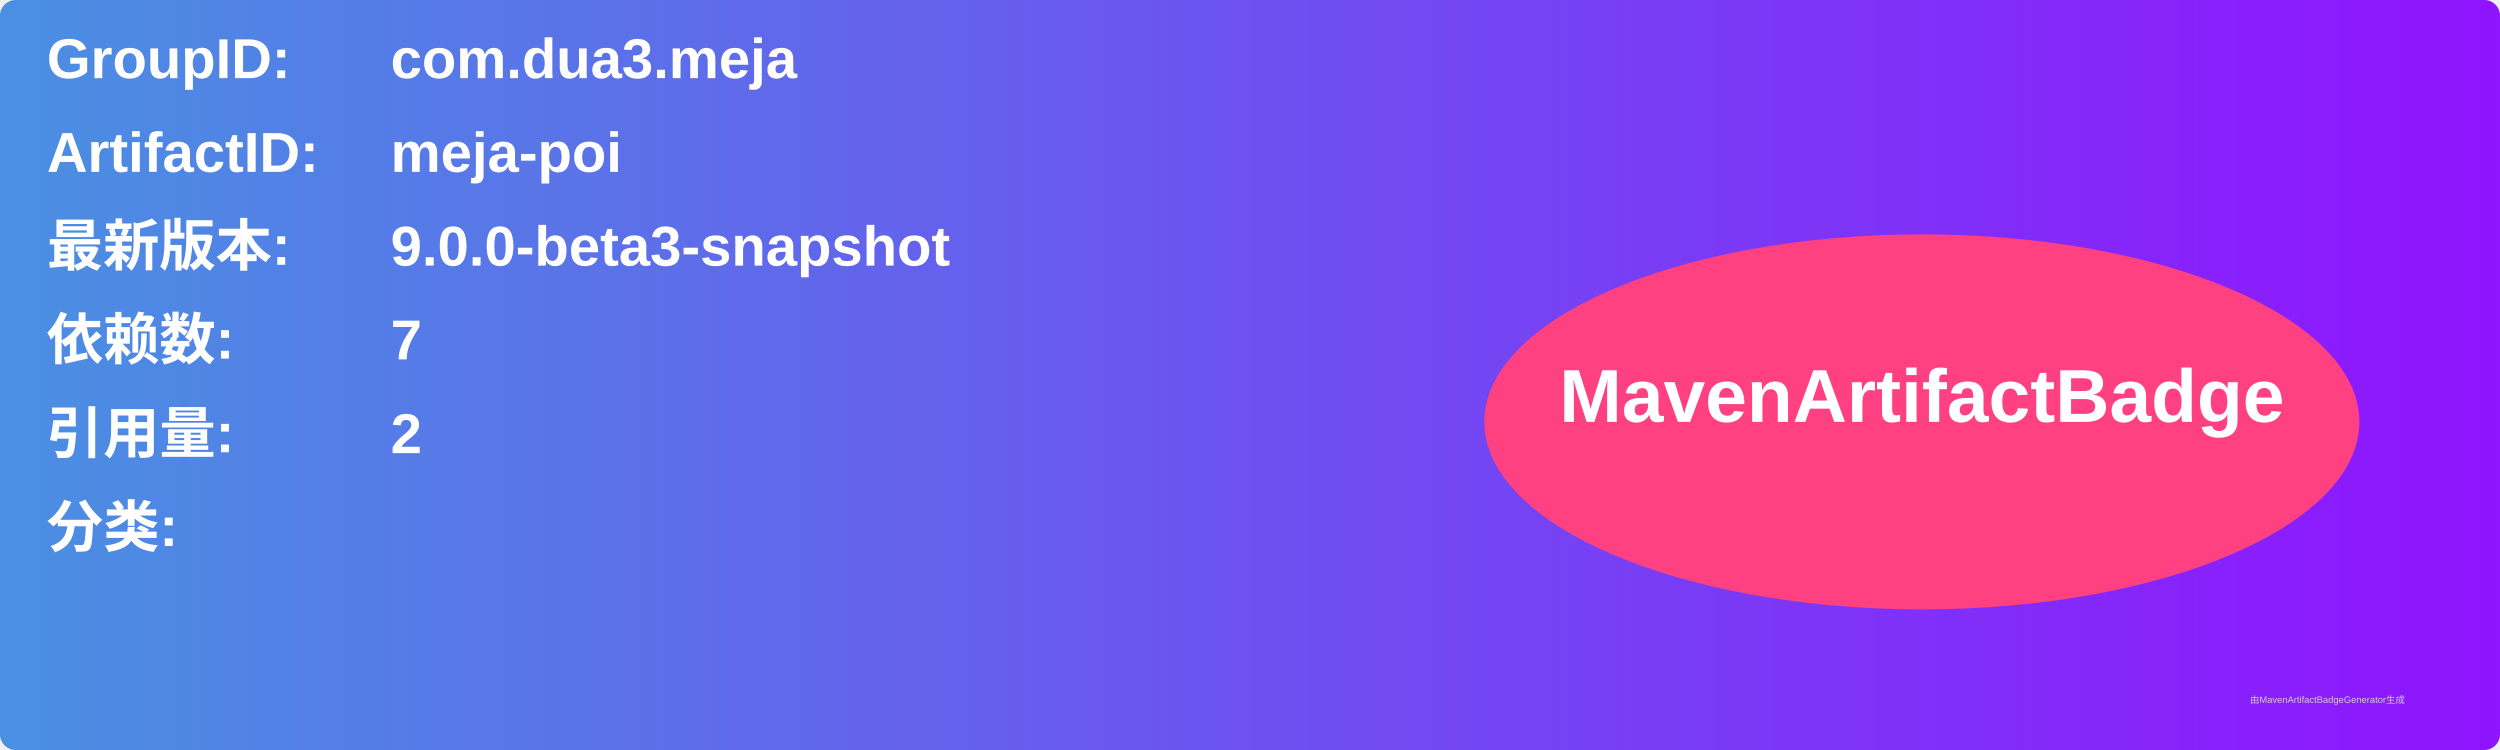
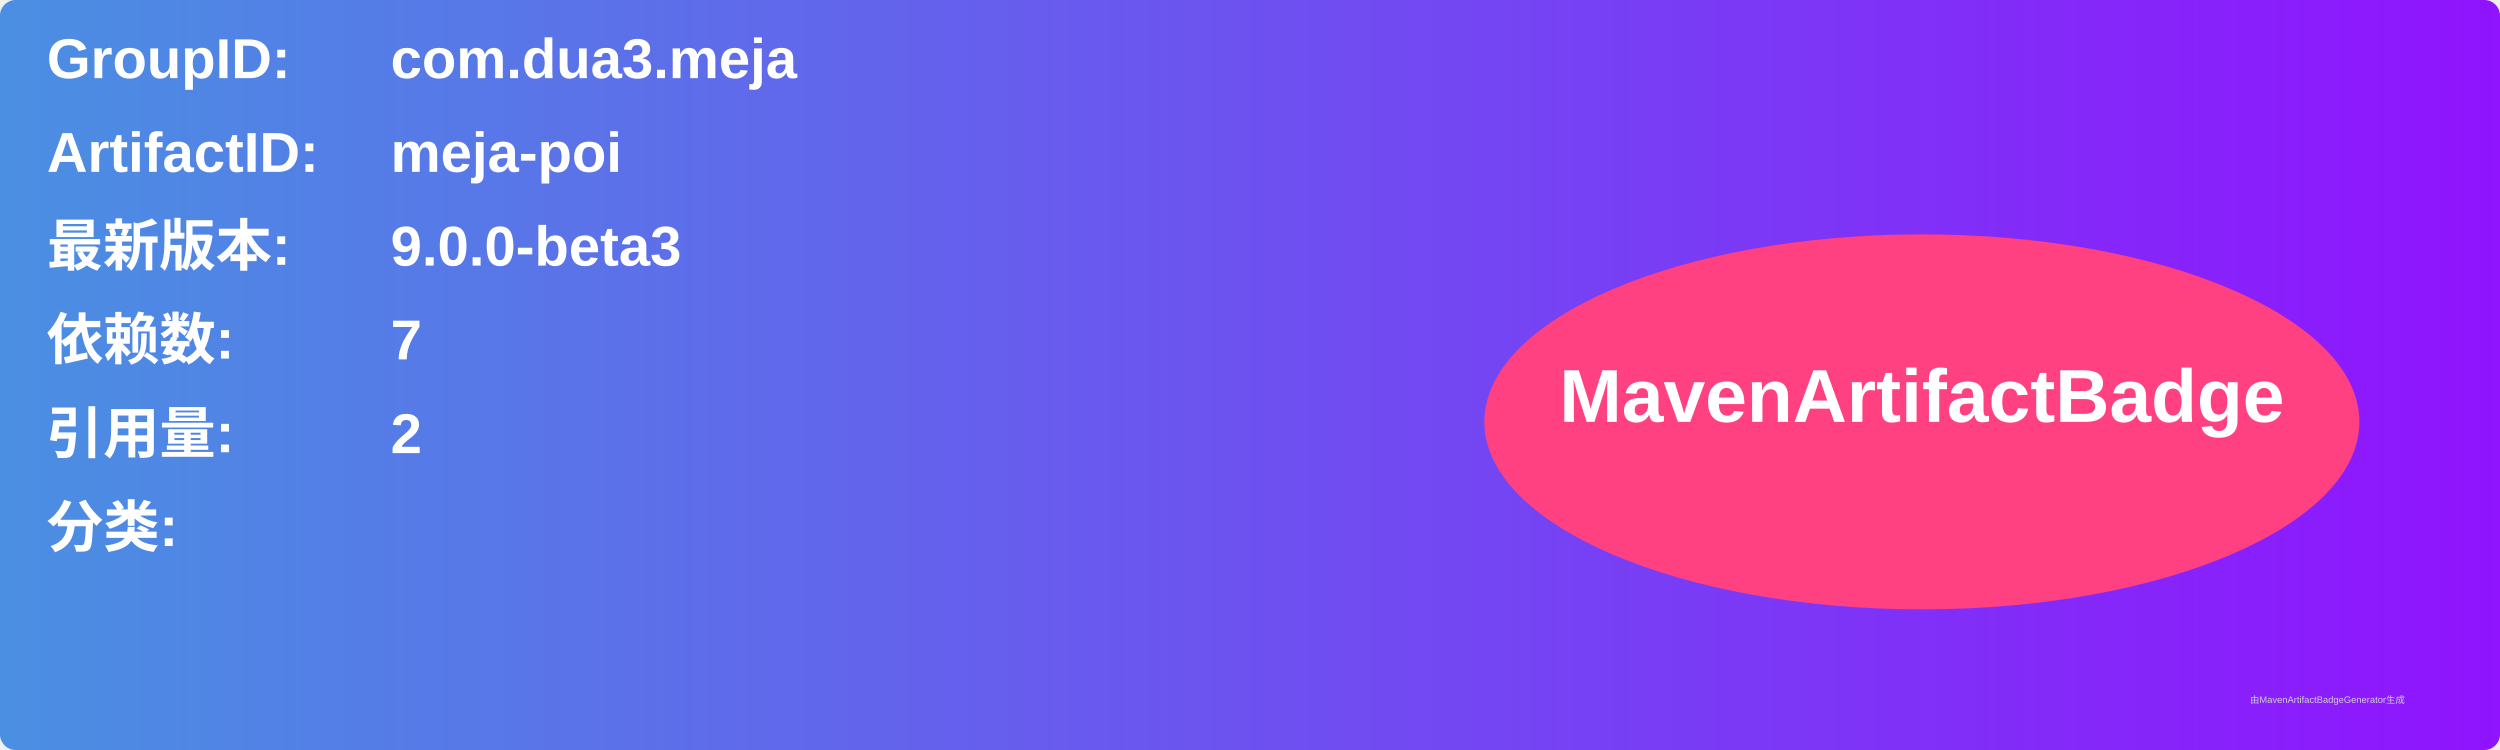
<svg xmlns="http://www.w3.org/2000/svg" width="800" height="240" viewBox="0 0 800 240">
  <linearGradient id="grad" x1="0%" y1="0%" x2="100%" y2="0%">
    <stop offset="0%" stop-color="#4a90e2" />
    <stop offset="100%" stop-color="#9013fe" />
  </linearGradient>
  <rect width="100%" height="100%" rx="5" ry="5" fill="url(#grad)" />
  <g transform="translate(15, 15)">
    <text x="0" y="10" font-family="Arial" font-size="18" fill="white" font-weight="bold" width="260">GroupID:</text>
    <text x="110" y="10" font-family="Arial" font-size="18" fill="white" font-weight="bold" width="460">com.dua3.meja</text>
    <text x="0" y="40" font-family="Arial" font-size="18" fill="white" font-weight="bold" width="260">ArtifactID:</text>
    <text x="110" y="40" font-family="Arial" font-size="18" fill="white" font-weight="bold" width="460">meja-poi</text>
    <text x="0" y="70" font-family="Arial" font-size="18" fill="white" font-weight="bold">最新版本:</text>
    <text x="110" y="70" font-family="Arial" font-size="18" fill="white" font-weight="bold">
-       <tspan font-weight="bold">9.0.0-beta3-snapshot</tspan>
+       <tspan font-weight="bold">9.0.0-beta3</tspan>
    </text>
    <text x="0" y="100" font-family="Arial" font-size="18" fill="white" font-weight="bold">依赖数: </text>
    <text x="110" y="100" font-family="Arial" font-size="18" fill="white">
      <tspan font-weight="bold">7</tspan>
    </text>
    <text x="0" y="130" font-family="Arial" font-size="18" fill="white" font-weight="bold">引用量: </text>
    <text x="110" y="130" font-family="Arial" font-size="18" fill="white">
      <tspan font-weight="bold">2</tspan>
    </text>
    <text x="0" y="160" font-family="Arial" font-size="18" fill="white" font-weight="bold">分类:</text>
    <text x="10" y="190" font-family="Arial" font-size="10" fill="white">
      <tspan font-weight="bold" />
    </text>
    <ellipse cx="600" cy="120" rx="140" ry="60" fill="#ff4081" />
    <text x="600" y="120" text-anchor="middle" font-family="Arial" font-size="24" fill="white" font-weight="bold">MavenArtifactBadge</text>
  </g>
  <text x="720" y="225" font-family="Arial" font-size="3" fill="#d0d0d0">由MavenArtifactBadgeGenerator生成</text>
</svg>
